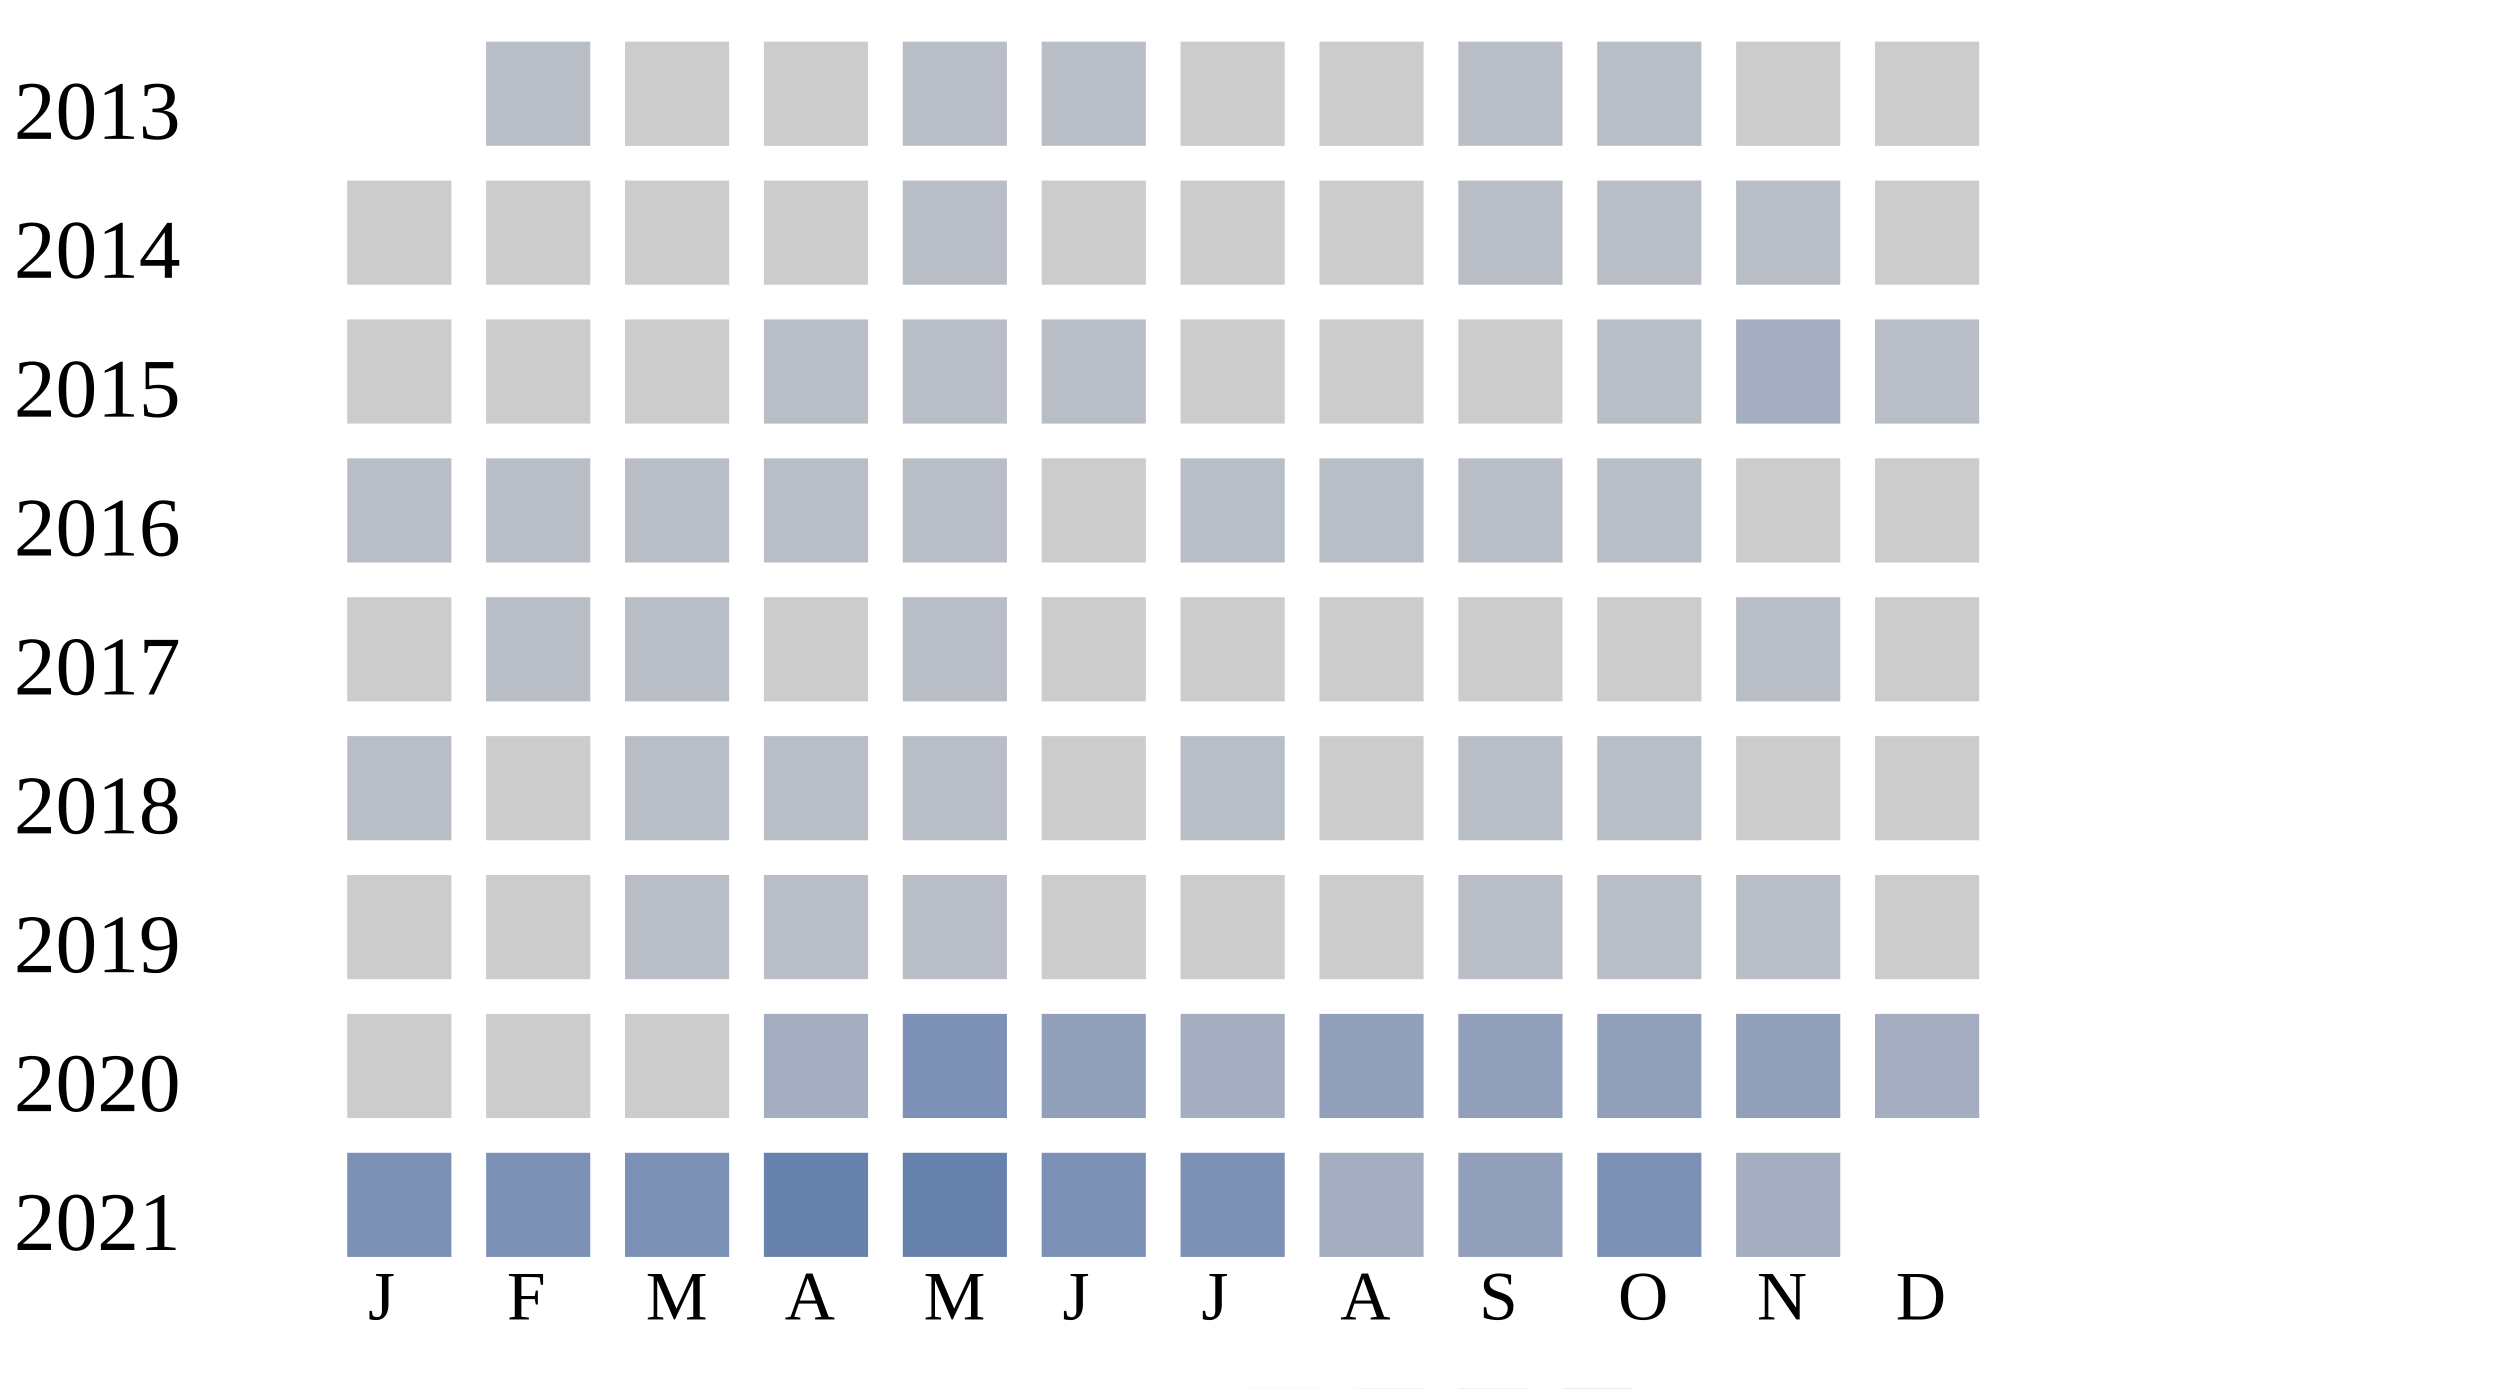
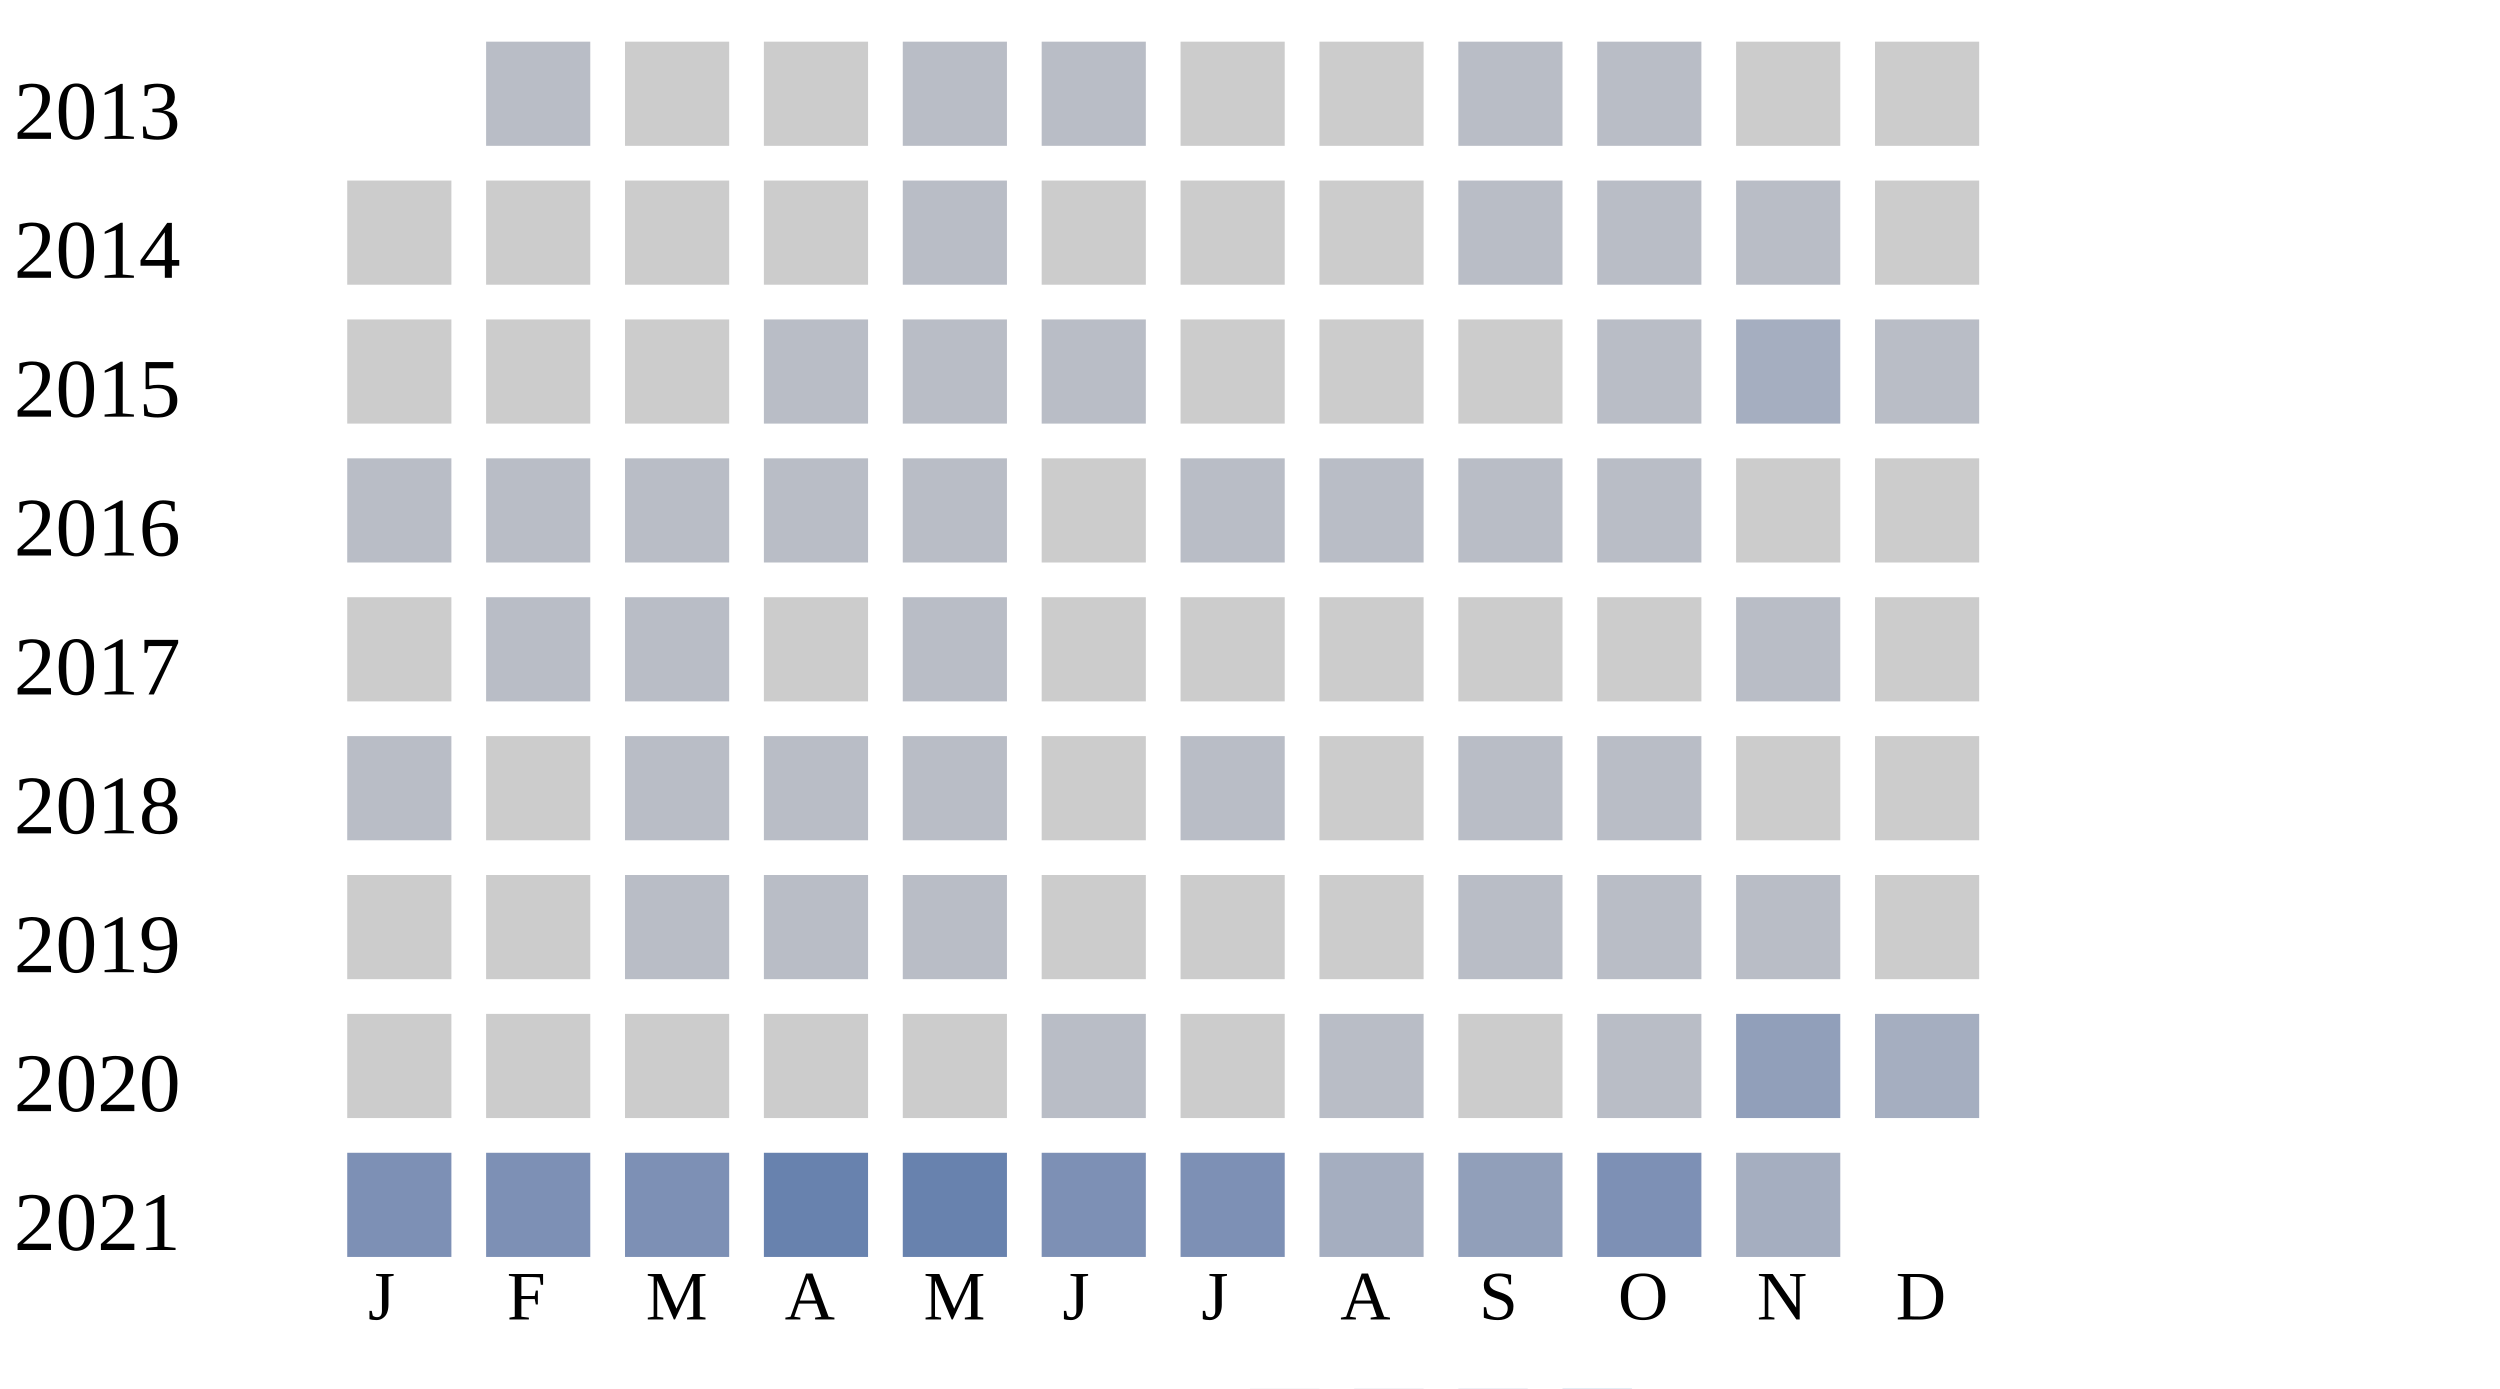
<svg xmlns="http://www.w3.org/2000/svg" width="360" height="200">
  <g transform="translate(0 0)">
    <text x="2" y="20">2013</text>
    <rect x="70" y="6" width="15" height="15" fill="#b9bdc6" />
    <rect x="90" y="6" width="15" height="15" fill="#cccccc" />
    <rect x="110" y="6" width="15" height="15" fill="#cccccc" />
    <rect x="130" y="6" width="15" height="15" fill="#b9bdc6" />
    <rect x="150" y="6" width="15" height="15" fill="#b9bdc6" />
    <rect x="170" y="6" width="15" height="15" fill="#cccccc" />
    <rect x="190" y="6" width="15" height="15" fill="#cccccc" />
    <rect x="210" y="6" width="15" height="15" fill="#b9bdc6" />
    <rect x="230" y="6" width="15" height="15" fill="#b9bdc6" />
    <rect x="250" y="6" width="15" height="15" fill="#cccccc" />
    <rect x="270" y="6" width="15" height="15" fill="#cccccc" />
  </g>
  <g transform="translate(0 20)">
    <text x="2" y="20">2014</text>
    <rect x="50" y="6" width="15" height="15" fill="#cccccc" />
    <rect x="70" y="6" width="15" height="15" fill="#cccccc" />
    <rect x="90" y="6" width="15" height="15" fill="#cccccc" />
    <rect x="110" y="6" width="15" height="15" fill="#cccccc" />
    <rect x="130" y="6" width="15" height="15" fill="#b9bdc6" />
    <rect x="150" y="6" width="15" height="15" fill="#cccccc" />
    <rect x="170" y="6" width="15" height="15" fill="#cccccc" />
    <rect x="190" y="6" width="15" height="15" fill="#cccccc" />
    <rect x="210" y="6" width="15" height="15" fill="#b9bdc6" />
    <rect x="230" y="6" width="15" height="15" fill="#b9bdc6" />
    <rect x="250" y="6" width="15" height="15" fill="#b9bdc6" />
    <rect x="270" y="6" width="15" height="15" fill="#cccccc" />
  </g>
  <g transform="translate(0 40)">
    <text x="2" y="20">2015</text>
    <rect x="50" y="6" width="15" height="15" fill="#cccccc" />
    <rect x="70" y="6" width="15" height="15" fill="#cccccc" />
    <rect x="90" y="6" width="15" height="15" fill="#cccccc" />
    <rect x="110" y="6" width="15" height="15" fill="#b9bdc6" />
    <rect x="130" y="6" width="15" height="15" fill="#b9bdc6" />
    <rect x="150" y="6" width="15" height="15" fill="#b9bdc6" />
    <rect x="170" y="6" width="15" height="15" fill="#cccccc" />
    <rect x="190" y="6" width="15" height="15" fill="#cccccc" />
    <rect x="210" y="6" width="15" height="15" fill="#cccccc" />
    <rect x="230" y="6" width="15" height="15" fill="#b9bdc6" />
    <rect x="250" y="6" width="15" height="15" fill="#a5aec0" />
    <rect x="270" y="6" width="15" height="15" fill="#b9bdc6" />
  </g>
  <g transform="translate(0 60)">
    <text x="2" y="20">2016</text>
    <rect x="50" y="6" width="15" height="15" fill="#b9bdc6" />
    <rect x="70" y="6" width="15" height="15" fill="#b9bdc6" />
    <rect x="90" y="6" width="15" height="15" fill="#b9bdc6" />
    <rect x="110" y="6" width="15" height="15" fill="#b9bdc6" />
    <rect x="130" y="6" width="15" height="15" fill="#b9bdc6" />
    <rect x="150" y="6" width="15" height="15" fill="#cccccc" />
    <rect x="170" y="6" width="15" height="15" fill="#b9bdc6" />
    <rect x="190" y="6" width="15" height="15" fill="#b9bdc6" />
    <rect x="210" y="6" width="15" height="15" fill="#b9bdc6" />
    <rect x="230" y="6" width="15" height="15" fill="#b9bdc6" />
    <rect x="250" y="6" width="15" height="15" fill="#cccccc" />
    <rect x="270" y="6" width="15" height="15" fill="#cccccc" />
  </g>
  <g transform="translate(0 80)">
    <text x="2" y="20">2017</text>
    <rect x="50" y="6" width="15" height="15" fill="#cccccc" />
    <rect x="70" y="6" width="15" height="15" fill="#b9bdc6" />
    <rect x="90" y="6" width="15" height="15" fill="#b9bdc6" />
    <rect x="110" y="6" width="15" height="15" fill="#cccccc" />
    <rect x="130" y="6" width="15" height="15" fill="#b9bdc6" />
    <rect x="150" y="6" width="15" height="15" fill="#cccccc" />
    <rect x="170" y="6" width="15" height="15" fill="#cccccc" />
    <rect x="190" y="6" width="15" height="15" fill="#cccccc" />
    <rect x="210" y="6" width="15" height="15" fill="#cccccc" />
    <rect x="230" y="6" width="15" height="15" fill="#cccccc" />
    <rect x="250" y="6" width="15" height="15" fill="#b9bdc6" />
    <rect x="270" y="6" width="15" height="15" fill="#cccccc" />
  </g>
  <g transform="translate(0 100)">
    <text x="2" y="20">2018</text>
    <rect x="50" y="6" width="15" height="15" fill="#b9bdc6" />
    <rect x="70" y="6" width="15" height="15" fill="#cccccc" />
    <rect x="90" y="6" width="15" height="15" fill="#b9bdc6" />
    <rect x="110" y="6" width="15" height="15" fill="#b9bdc6" />
    <rect x="130" y="6" width="15" height="15" fill="#b9bdc6" />
    <rect x="150" y="6" width="15" height="15" fill="#cccccc" />
    <rect x="170" y="6" width="15" height="15" fill="#b9bdc6" />
    <rect x="190" y="6" width="15" height="15" fill="#cccccc" />
    <rect x="210" y="6" width="15" height="15" fill="#b9bdc6" />
    <rect x="230" y="6" width="15" height="15" fill="#b9bdc6" />
    <rect x="250" y="6" width="15" height="15" fill="#cccccc" />
    <rect x="270" y="6" width="15" height="15" fill="#cccccc" />
  </g>
  <g transform="translate(0 120)">
    <text x="2" y="20">2019</text>
    <rect x="50" y="6" width="15" height="15" fill="#cccccc" />
    <rect x="70" y="6" width="15" height="15" fill="#cccccc" />
    <rect x="90" y="6" width="15" height="15" fill="#b9bdc6" />
    <rect x="110" y="6" width="15" height="15" fill="#b9bdc6" />
    <rect x="130" y="6" width="15" height="15" fill="#b9bdc6" />
    <rect x="150" y="6" width="15" height="15" fill="#cccccc" />
    <rect x="170" y="6" width="15" height="15" fill="#cccccc" />
    <rect x="190" y="6" width="15" height="15" fill="#cccccc" />
    <rect x="210" y="6" width="15" height="15" fill="#b9bdc6" />
    <rect x="230" y="6" width="15" height="15" fill="#b9bdc6" />
    <rect x="250" y="6" width="15" height="15" fill="#b9bdc6" />
    <rect x="270" y="6" width="15" height="15" fill="#cccccc" />
  </g>
  <g transform="translate(0 140)">
    <text x="2" y="20">2020</text>
    <rect x="50" y="6" width="15" height="15" fill="#cccccc" />
    <rect x="70" y="6" width="15" height="15" fill="#cccccc" />
    <rect x="90" y="6" width="15" height="15" fill="#cccccc" />
-     <rect x="110" y="6" width="15" height="15" fill="#a5aec0" />
-     <rect x="130" y="6" width="15" height="15" fill="#7d90b5" />
-     <rect x="150" y="6" width="15" height="15" fill="#919fba" />
-     <rect x="170" y="6" width="15" height="15" fill="#a5aec0" />
-     <rect x="190" y="6" width="15" height="15" fill="#919fba" />
-     <rect x="210" y="6" width="15" height="15" fill="#919fba" />
-     <rect x="230" y="6" width="15" height="15" fill="#919fba" />
+     <rect x="110" y="6" width="15" height="15" fill="#cccccc" />
+     <rect x="130" y="6" width="15" height="15" fill="#cccccc" />
+     <rect x="150" y="6" width="15" height="15" fill="#b9bdc6" />
+     <rect x="170" y="6" width="15" height="15" fill="#cccccc" />
+     <rect x="190" y="6" width="15" height="15" fill="#b9bdc6" />
+     <rect x="210" y="6" width="15" height="15" fill="#cccccc" />
+     <rect x="230" y="6" width="15" height="15" fill="#b9bdc6" />
    <rect x="250" y="6" width="15" height="15" fill="#919fba" />
    <rect x="270" y="6" width="15" height="15" fill="#a5aec0" />
  </g>
  <g transform="translate(0 160)">
    <text x="2" y="20">2021</text>
    <rect x="50" y="6" width="15" height="15" fill="#7d90b5" />
    <rect x="70" y="6" width="15" height="15" fill="#7d90b5" />
    <rect x="90" y="6" width="15" height="15" fill="#7d90b5" />
    <rect x="110" y="6" width="15" height="15" fill="#6882ae" />
    <rect x="130" y="6" width="15" height="15" fill="#6882ae" />
    <rect x="150" y="6" width="15" height="15" fill="#7d90b5" />
    <rect x="170" y="6" width="15" height="15" fill="#7d90b5" />
    <rect x="190" y="6" width="15" height="15" fill="#a5aec0" />
    <rect x="210" y="6" width="15" height="15" fill="#919fba" />
    <rect x="230" y="6" width="15" height="15" fill="#7d90b5" />
    <rect x="250" y="6" width="15" height="15" fill="#a5aec0" />
  </g>
  <text style="font-size: 10px; text-align: center" x="53" y="190">J</text>
  <text style="font-size: 10px; text-align: center" x="73" y="190">F</text>
  <text style="font-size: 10px; text-align: center" x="93" y="190">M</text>
  <text style="font-size: 10px; text-align: center" x="113" y="190">A</text>
  <text style="font-size: 10px; text-align: center" x="133" y="190">M</text>
  <text style="font-size: 10px; text-align: center" x="153" y="190">J</text>
  <text style="font-size: 10px; text-align: center" x="173" y="190">J</text>
  <text style="font-size: 10px; text-align: center" x="193" y="190">A</text>
  <text style="font-size: 10px; text-align: center" x="213" y="190">S</text>
  <text style="font-size: 10px; text-align: center" x="233" y="190">O</text>
  <text style="font-size: 10px; text-align: center" x="253" y="190">N</text>
  <text style="font-size: 10px; text-align: center" x="273" y="190">D</text>
  <text style="font-size: 10px;" x="155" y="209">Less</text>
  <rect fill="#b9bdc6" width="10" height="10" x="180" y="200" />
  <rect fill="#919fba" width="10" height="10" x="195" y="200" />
  <rect fill="#6882ae" width="10" height="10" x="210" y="200" />
  <rect fill="#005a9c" width="10" height="10" x="225" y="200" />
  <text x="240" y="209" style="font-size: 10px;">More</text>
</svg>
